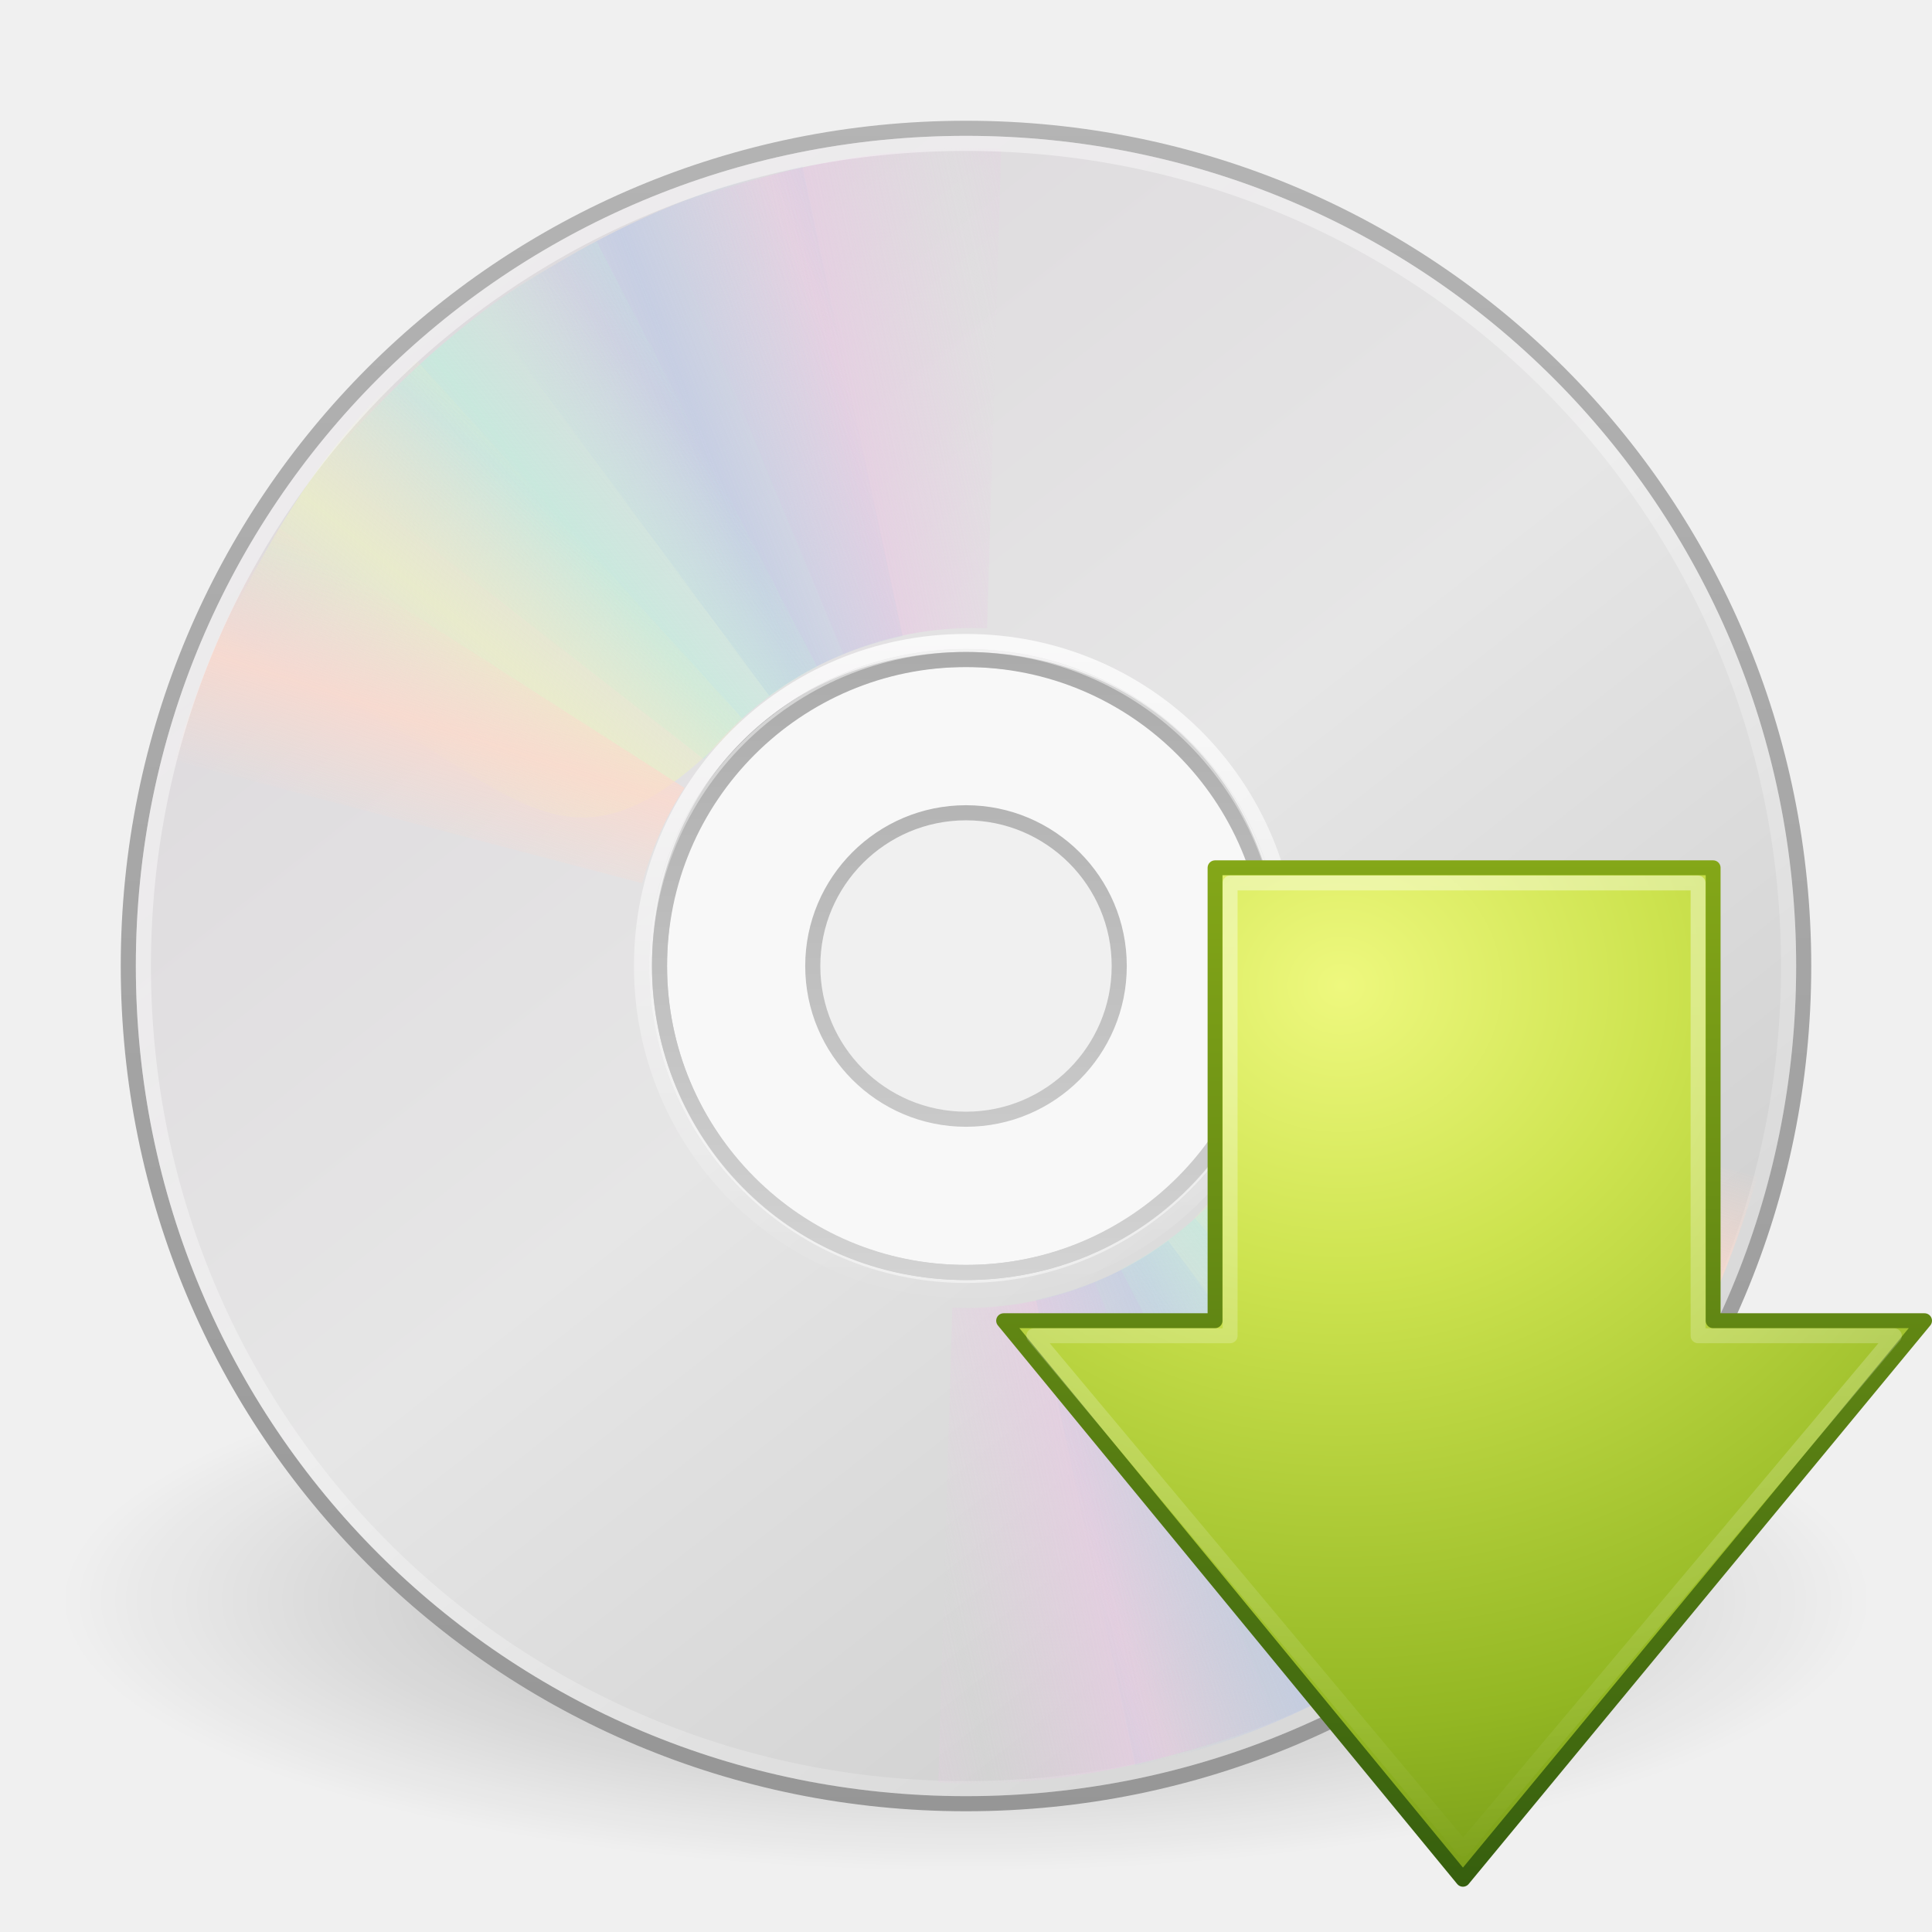
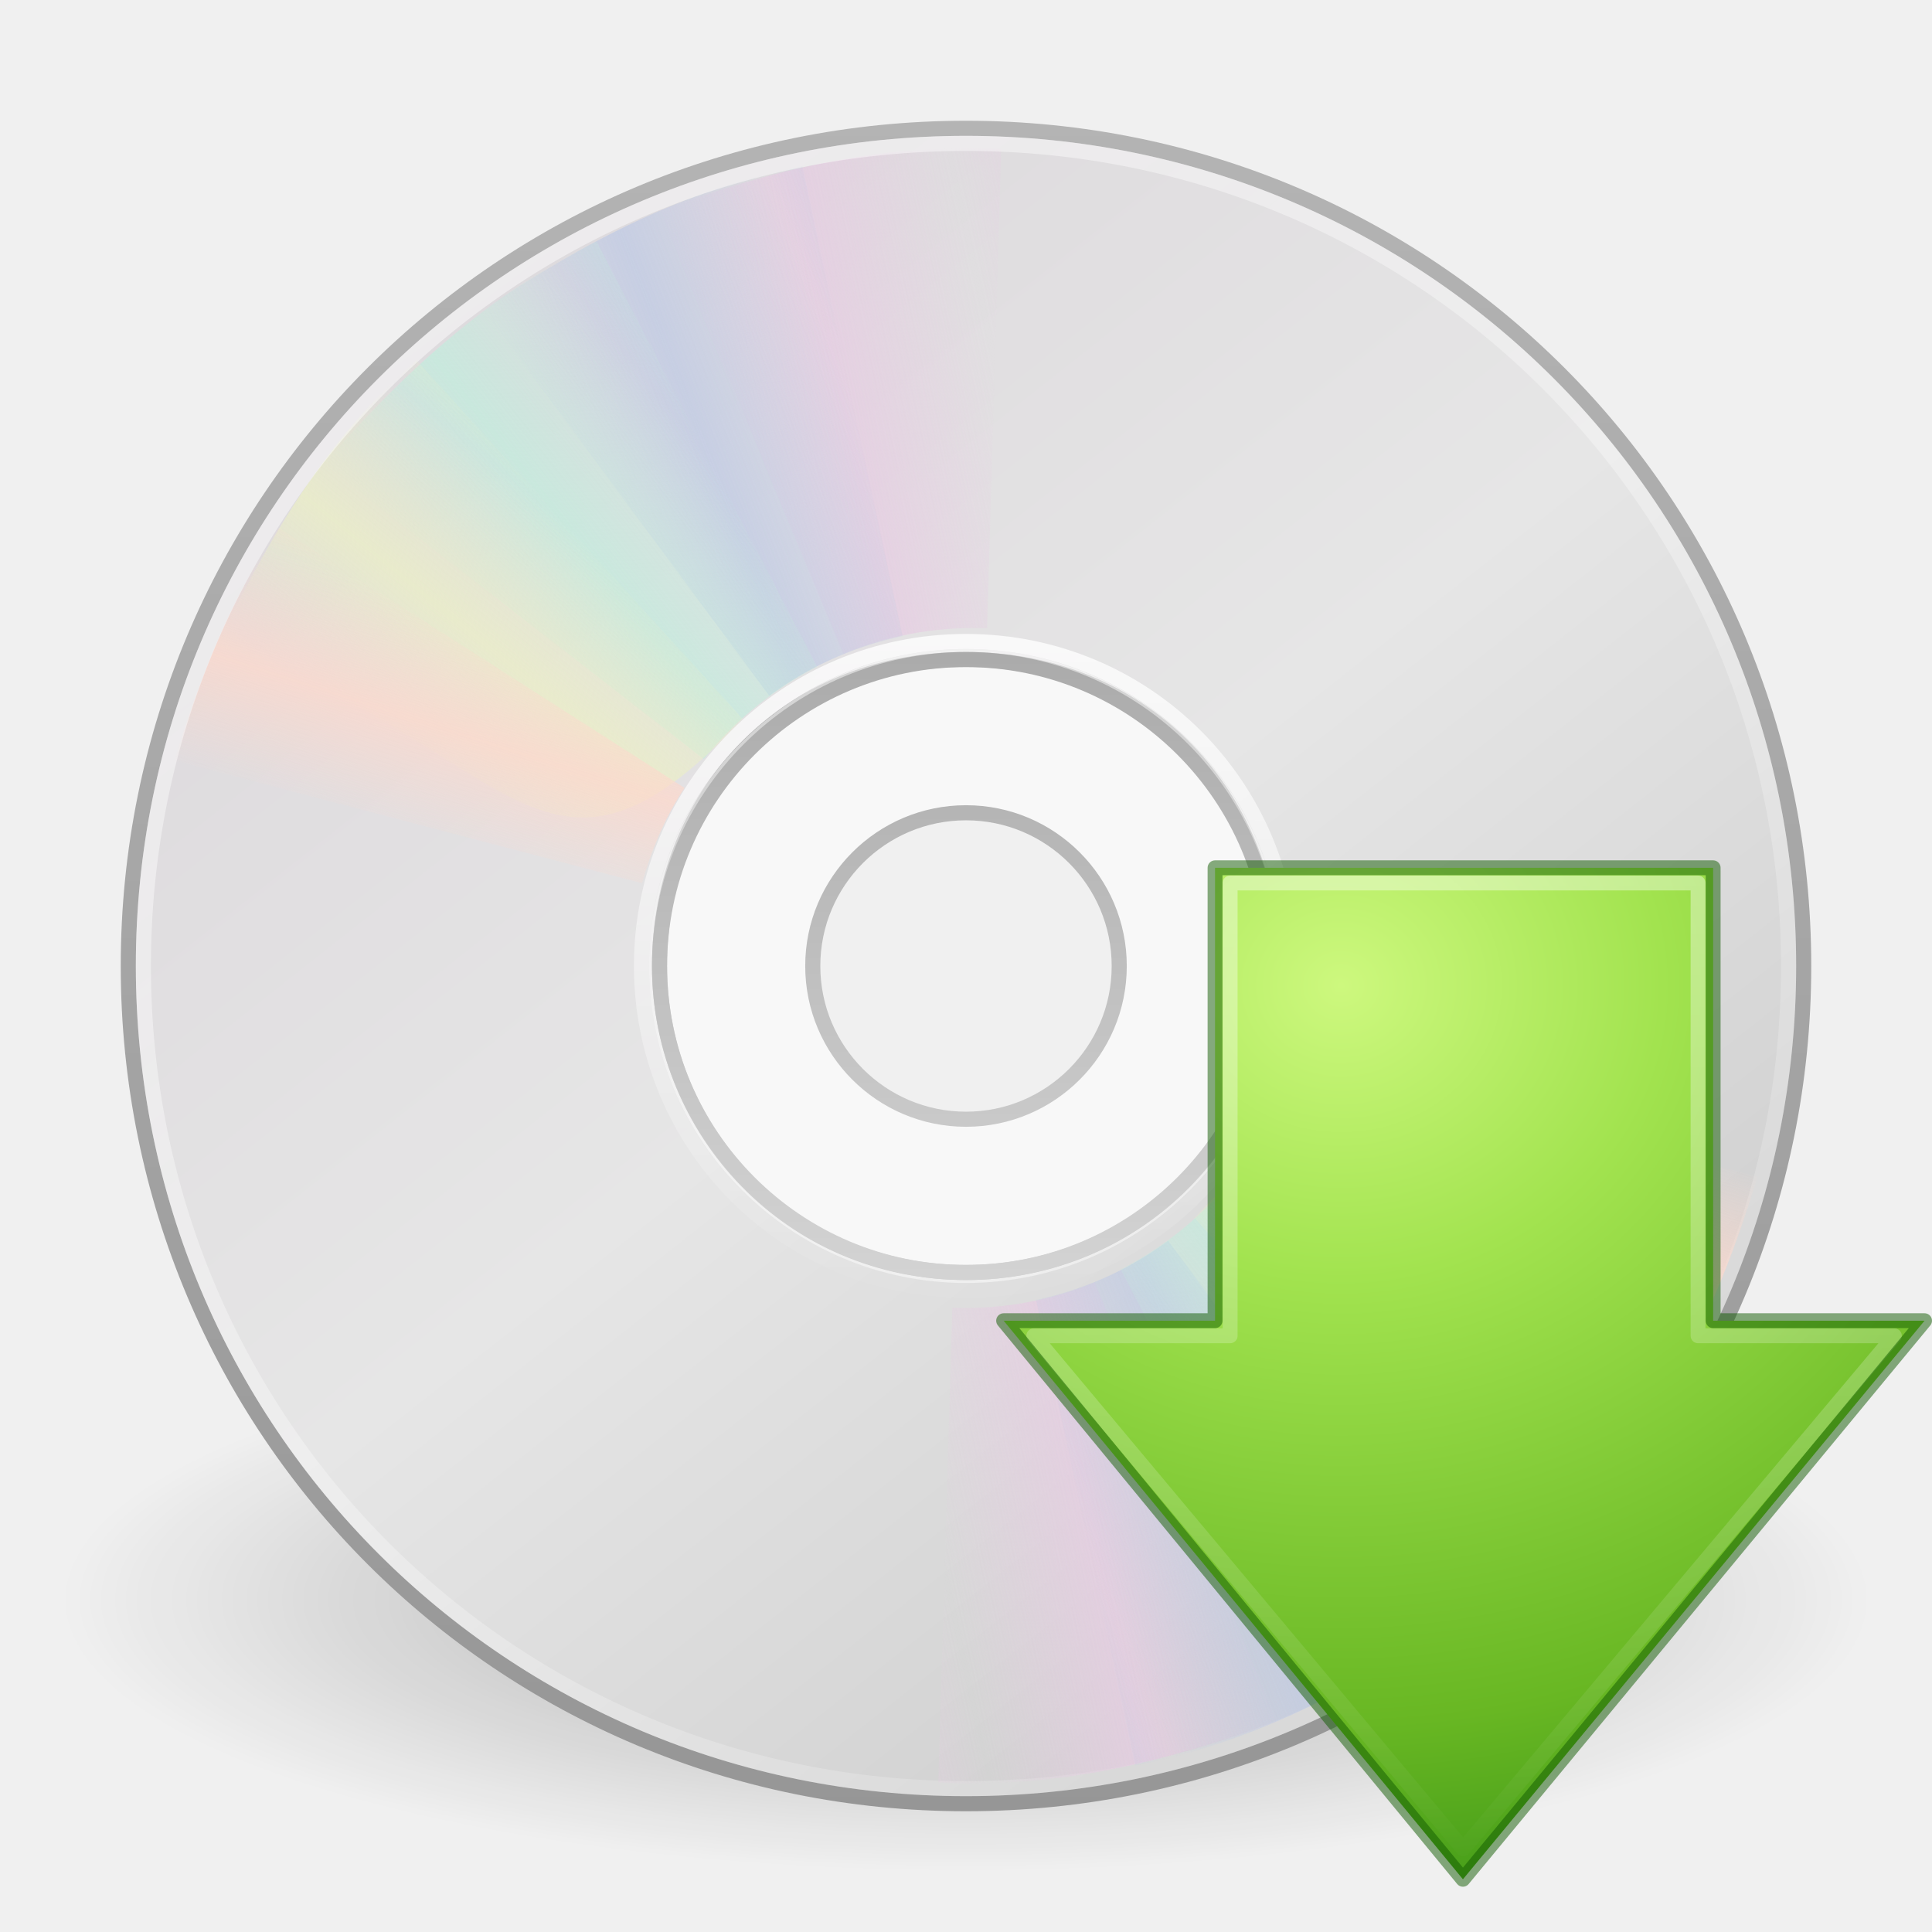
<svg xmlns="http://www.w3.org/2000/svg" xmlns:xlink="http://www.w3.org/1999/xlink" version="1.0" width="128" height="128" id="svg3367">
  <defs id="defs3369">
    <linearGradient id="linearGradient3607">
      <stop id="stop3609" style="stop-color:#ffffff;stop-opacity:1" offset="0" />
      <stop id="stop3611" style="stop-color:#ffffff;stop-opacity:0" offset="1" />
    </linearGradient>
    <linearGradient x1="83.217" y1="54" x2="83.217" y2="122.168" id="linearGradient2887" xlink:href="#linearGradient3607" gradientUnits="userSpaceOnUse" gradientTransform="matrix(1.00577,0,0,0.9939186,8.492263,3.330215)" />
-     <linearGradient id="linearGradient2490">
-       <stop id="stop2492" style="stop-color:#365f0e;stop-opacity:1" offset="0" />
-       <stop id="stop2494" style="stop-color:#84a718;stop-opacity:1" offset="1" />
-     </linearGradient>
-     <linearGradient x1="72.422" y1="122" x2="72.422" y2="53.998" id="linearGradient2892" xlink:href="#linearGradient2490" gradientUnits="userSpaceOnUse" gradientTransform="translate(8.999999,2.999986)" />
-     <linearGradient id="linearGradient3242">
-       <stop id="stop3244" style="stop-color:#eef87e;stop-opacity:1" offset="0" />
-       <stop id="stop3246" style="stop-color:#cde34f;stop-opacity:1" offset="0.262" />
-       <stop id="stop3248" style="stop-color:#93b723;stop-opacity:1" offset="0.661" />
-       <stop id="stop3250" style="stop-color:#5a7e0d;stop-opacity:1" offset="1" />
-     </linearGradient>
-     <radialGradient cx="69.448" cy="51.695" r="31" fx="69.448" fy="51.695" id="radialGradient2890" xlink:href="#linearGradient3242" gradientUnits="userSpaceOnUse" gradientTransform="matrix(0,2.387879,-2.618965,0,224.25,-100.526)" />
+     <radialGradient cx="69.448" cy="51.695" r="31" fx="69.448" fy="51.695" id="radialGradient2890" xlink:href="#linearGradient3242-7-3-8-0-4-58-06" gradientUnits="userSpaceOnUse" gradientTransform="matrix(0,2.387879,-2.618965,0,224.25,-100.526)" />
    <linearGradient id="linearGradient23419">
      <stop id="stop23421" style="stop-color:#000000;stop-opacity:1" offset="0" />
      <stop id="stop23423" style="stop-color:#000000;stop-opacity:0" offset="1" />
    </linearGradient>
    <linearGradient id="linearGradient3772">
      <stop id="stop3774" style="stop-color:#b4b4b4;stop-opacity:1" offset="0" />
      <stop id="stop3776" style="stop-color:#969696;stop-opacity:1" offset="1" />
    </linearGradient>
    <linearGradient x1="12.274" y1="32.416" x2="35.391" y2="14.203" id="linearGradient3263" gradientUnits="userSpaceOnUse">
      <stop id="stop3265" style="stop-color:#dedbde;stop-opacity:1" offset="0" />
      <stop id="stop3267" style="stop-color:#e6e6e6;stop-opacity:1" offset="0.5" />
      <stop id="stop3269" style="stop-color:#d2d2d2;stop-opacity:1" offset="1" />
    </linearGradient>
    <linearGradient id="linearGradient3428">
      <stop id="stop3430" style="stop-color:#aaaaaa;stop-opacity:1" offset="0" />
      <stop id="stop3432" style="stop-color:#d4d4d4;stop-opacity:1" offset="1" />
    </linearGradient>
    <linearGradient id="linearGradient6036">
      <stop id="stop6038" style="stop-color:#ffffff;stop-opacity:1" offset="0" />
      <stop id="stop6040" style="stop-color:#ffffff;stop-opacity:0" offset="1" />
    </linearGradient>
    <linearGradient id="linearGradient3519">
      <stop id="stop3521" style="stop-color:#fcd9cd;stop-opacity:1" offset="0" />
      <stop id="stop3523" style="stop-color:#fcd9cd;stop-opacity:0" offset="1" />
    </linearGradient>
    <linearGradient id="linearGradient3511">
      <stop id="stop3513" style="stop-color:#ebeec7;stop-opacity:1" offset="0" />
      <stop id="stop3515" style="stop-color:#ebeec7;stop-opacity:0" offset="1" />
    </linearGradient>
    <linearGradient id="linearGradient3503">
      <stop id="stop3505" style="stop-color:#c4ebdd;stop-opacity:1" offset="0" />
      <stop id="stop3507" style="stop-color:#c4ebdd;stop-opacity:0" offset="1" />
    </linearGradient>
    <linearGradient id="linearGradient3495">
      <stop id="stop3497" style="stop-color:#c1cbe4;stop-opacity:1" offset="0" />
      <stop id="stop3499" style="stop-color:#c1cbe4;stop-opacity:0" offset="1" />
    </linearGradient>
    <linearGradient id="linearGradient3487">
      <stop id="stop3489" style="stop-color:#e6cde2;stop-opacity:1" offset="0" />
      <stop id="stop3491" style="stop-color:#e6cde2;stop-opacity:0" offset="1" />
    </linearGradient>
    <radialGradient cx="23.335" cy="41.636" r="22.627" fx="23.335" fy="41.636" id="radialGradient2584" xlink:href="#linearGradient23419" gradientUnits="userSpaceOnUse" gradientTransform="matrix(2.65165,0,0,0.7954211,2.124995,72.88182)" />
    <linearGradient x1="10.502" y1="3.61" x2="48.799" y2="54.698" id="linearGradient2642" xlink:href="#linearGradient6036" gradientUnits="userSpaceOnUse" gradientTransform="matrix(2.752855,0,0,2.752855,-3.023757,-4.821353)" />
    <linearGradient x1="18.776" y1="4.038" x2="18.203" y2="45.962" id="linearGradient2651" xlink:href="#linearGradient6036" gradientUnits="userSpaceOnUse" gradientTransform="matrix(1.085989,0,0,1.085988,37.55942,36.8503)" />
    <linearGradient x1="21.448" y1="15.5" x2="21.448" y2="32.509" id="linearGradient2654" xlink:href="#linearGradient3428" gradientUnits="userSpaceOnUse" gradientTransform="matrix(2.538109,0,0,2.538109,3.085367,3.085386)" />
    <linearGradient x1="12.274" y1="32.416" x2="35.391" y2="14.203" id="linearGradient2658" xlink:href="#linearGradient3263" gradientUnits="userSpaceOnUse" gradientTransform="matrix(0,3.171456,-3.171456,0,137.2606,-12.11495)" />
    <linearGradient x1="-21.916" y1="3" x2="-21.916" y2="45.033" id="linearGradient2660" xlink:href="#linearGradient3772" gradientUnits="userSpaceOnUse" gradientTransform="matrix(2.707317,0,0,2.707317,135.1078,-0.9755887)" />
    <linearGradient x1="20.58" y1="10.775" x2="24.274" y2="9.862" id="linearGradient2672" xlink:href="#linearGradient3487" gradientUnits="userSpaceOnUse" spreadMethod="reflect" />
    <linearGradient x1="17.495" y1="11.2" x2="21.047" y2="9.796" id="linearGradient2674" xlink:href="#linearGradient3495" gradientUnits="userSpaceOnUse" spreadMethod="reflect" />
    <linearGradient x1="14.085" y1="13.046" x2="16.994" y2="10.732" id="linearGradient2676" xlink:href="#linearGradient3503" gradientUnits="userSpaceOnUse" spreadMethod="reflect" />
    <linearGradient x1="12.372" y1="16.188" x2="14.609" y2="13.462" id="linearGradient2678" xlink:href="#linearGradient3511" gradientUnits="userSpaceOnUse" spreadMethod="reflect" />
    <linearGradient x1="10.609" y1="17.886" x2="9.73" y2="20.613" id="linearGradient2680" xlink:href="#linearGradient3519" gradientUnits="userSpaceOnUse" spreadMethod="reflect" />
    <linearGradient x1="20.58" y1="10.775" x2="24.274" y2="9.862" id="linearGradient2682" xlink:href="#linearGradient3487" gradientUnits="userSpaceOnUse" spreadMethod="reflect" />
    <linearGradient x1="17.495" y1="11.2" x2="21.047" y2="9.796" id="linearGradient2684" xlink:href="#linearGradient3495" gradientUnits="userSpaceOnUse" spreadMethod="reflect" />
    <linearGradient x1="14.085" y1="13.046" x2="16.994" y2="10.732" id="linearGradient2686" xlink:href="#linearGradient3503" gradientUnits="userSpaceOnUse" spreadMethod="reflect" />
    <linearGradient x1="12.372" y1="16.188" x2="14.609" y2="13.462" id="linearGradient2688" xlink:href="#linearGradient3511" gradientUnits="userSpaceOnUse" spreadMethod="reflect" />
    <linearGradient x1="10.609" y1="17.886" x2="9.73" y2="20.613" id="linearGradient2690" xlink:href="#linearGradient3519" gradientUnits="userSpaceOnUse" spreadMethod="reflect" />
+     <linearGradient id="linearGradient3242-7-3-8-0-4-58-06">
+       <stop id="stop3244-5-8-5-6-4-3-8" style="stop-color:#cdf87e;stop-opacity:1" offset="0" />
+       <stop id="stop3246-9-5-1-5-3-0-7" style="stop-color:#a2e34f;stop-opacity:1" offset="0.262" />
+       <stop id="stop3248-7-2-0-7-5-35-9" style="stop-color:#68b723;stop-opacity:1" offset="0.661" />
+       <stop id="stop3250-8-2-8-5-6-40-4" style="stop-color:#1d7e0d;stop-opacity:1" offset="1" />
+     </linearGradient>
  </defs>
  <path d="M 124,106 C 124.003,115.941 97.139,124 64,124 C 30.861,124 3.997,115.941 4,106 C 3.997,96.059 30.861,88 64,88 C 97.139,88 124.003,96.059 124,106 L 124,106 z" id="path23417" style="opacity:0.3;fill:url(#radialGradient2584);fill-opacity:1;fill-rule:evenodd;stroke:none;stroke-width:2;marker:none;visibility:visible;display:inline;overflow:visible" />
  <path d="M 119.5,64 C 119.5,33.237 94.763,8.5 64,8.5 C 33.237,8.5 8.5,33.237 8.5,64 C 8.5,94.763 33.237,119.5 64,119.5 C 94.763,119.5 119.5,94.763 119.5,64 z M 84.305,64 C 84.305,75.176 75.4,84.305 64,84.305 C 52.377,84.305 43.695,74.95 43.695,64 C 43.695,52.826 51.929,43.695 64,43.695 C 76.071,43.695 84.305,53.047 84.305,64 L 84.305,64 z" id="path2781" style="fill:url(#linearGradient2658);fill-rule:nonzero;stroke:url(#linearGradient2660);stroke-width:1;stroke-miterlimit:4;stroke-opacity:1" />
  <path d="M 64,43 C 52.408,43 43,52.408 43,64 C 43,75.592 52.408,85 64,85 C 75.592,85 85,75.592 85,64 C 85,52.408 75.592,43 64,43 L 64,43 z M 64,53.5 C 69.796,53.5 74.5,58.204 74.5,64 C 74.5,69.796 69.796,74.5 64,74.5 C 58.204,74.5 53.5,69.796 53.5,64 C 53.5,58.204 58.204,53.5 64,53.5 L 64,53.5 z" id="path2474" style="opacity:0.5;fill:#ffffff;fill-opacity:1;fill-rule:nonzero;stroke:none;stroke-width:1;marker:none;visibility:visible;display:inline;overflow:visible;enable-background:accumulate" />
  <path d="M 64,43.695 C 52.792,43.695 43.695,52.792 43.695,64 C 43.695,75.208 52.792,84.305 64,84.305 C 75.208,84.305 84.305,75.208 84.305,64 C 84.305,52.792 75.208,43.695 64,43.695 L 64,43.695 z M 64,53.848 C 69.604,53.848 74.152,58.396 74.152,64 C 74.152,69.604 69.604,74.152 64,74.152 C 58.396,74.152 53.848,69.604 53.848,64 C 53.848,58.396 58.396,53.848 64,53.848 L 64,53.848 z" id="path3418" style="fill:none;stroke:url(#linearGradient2654);stroke-width:1;stroke-linecap:butt;stroke-linejoin:round;marker:none;stroke-miterlimit:4;stroke-dasharray:none;stroke-dashoffset:0;stroke-opacity:1;visibility:visible;display:inline;overflow:visible;enable-background:accumulate" />
  <g transform="matrix(2.73204,0,0,2.73204,-1.090084,-1.074257)" id="g3527">
    <path d="M 15.857,5.731 L 20.625,16.344 C 21.66,15.885 22.795,15.625 24,15.625 C 24.032,15.625 24.062,15.625 24.094,15.625 L 24.108,4.005 C 21.166,3.934 18.565,4.662 15.857,5.731 L 15.857,5.731 z" transform="matrix(0.9996011,2.824295e-2,-2.824295e-2,0.9996011,0.6924114,-0.6708346)" id="path3296" style="opacity:0.8;fill:url(#linearGradient2672);fill-opacity:1;fill-rule:nonzero;stroke:none" />
    <path d="M 12.121,7.906 L 19.052,17.266 C 19.966,16.596 21.018,16.099 22.195,15.841 C 22.226,15.834 22.255,15.827 22.287,15.821 L 19.857,4.426 C 16.968,4.988 14.538,6.282 12.121,7.906 L 12.121,7.906 z" id="path3308" style="opacity:0.8;fill:url(#linearGradient2674);fill-opacity:1;fill-rule:nonzero;stroke:none" />
    <path d="M 8.252,11.647 L 17.466,18.802 C 18.175,17.919 19.063,17.166 20.133,16.612 C 20.161,16.598 20.187,16.584 20.216,16.569 L 14.866,6.251 C 12.221,7.541 10.166,9.452 8.252,11.647 z" id="path3310" style="opacity:0.8;fill:url(#linearGradient2676);fill-opacity:1;fill-rule:nonzero;stroke:none" />
    <path d="M 5.633,16.074 C 12.808,18.316 13.483,23.105 18.41,17.828 L 10.5,9.132 C 8.279,11.063 6.913,13.459 5.633,16.074 z" id="path3312" style="opacity:0.8;fill:url(#linearGradient2678);fill-opacity:1;fill-rule:nonzero;stroke:none" />
    <path d="M 7.155,13.193 C 5.972,14.945 5.248,16.83 4.63,18.837 L 15.969,21.812 C 16.184,21.049 16.487,20.298 16.938,19.594 C 16.955,19.567 16.982,19.527 17,19.5 L 7.155,13.193 z" id="path3314" style="opacity:0.8;fill:url(#linearGradient2680);fill-opacity:1;fill-rule:nonzero;stroke:none" />
  </g>
  <path d="M 64,9.5 C 33.791,9.5 9.5,33.791 9.5,64 C 9.5,94.209 33.791,118.5 64,118.5 C 94.209,118.5 118.5,94.209 118.5,64 C 118.5,33.791 94.209,9.5 64,9.5 L 64,9.5 L 64,9.5 z" id="path3272" style="opacity:0.5;fill:none;stroke:url(#linearGradient2642);stroke-width:1;stroke-miterlimit:4;stroke-opacity:1" />
  <g transform="matrix(-2.707317,0,0,-2.707317,128.9756,128.9508)" id="g3297">
    <path d="M 15.857,5.731 L 20.625,16.344 C 21.66,15.885 22.795,15.625 24,15.625 C 24.032,15.625 24.062,15.625 24.094,15.625 L 24.108,4.005 C 21.166,3.934 18.565,4.662 15.857,5.731 L 15.857,5.731 z" transform="matrix(0.9996011,2.824295e-2,-2.824295e-2,0.9996011,0.6924114,-0.6708346)" id="path3299" style="opacity:0.8;fill:url(#linearGradient2682);fill-opacity:1;fill-rule:nonzero;stroke:none" />
    <path d="M 12.121,7.906 L 19.052,17.266 C 19.966,16.596 21.018,16.099 22.195,15.841 C 22.226,15.834 22.255,15.827 22.287,15.821 L 19.857,4.426 C 16.968,4.988 14.538,6.282 12.121,7.906 L 12.121,7.906 z" id="path3301" style="opacity:0.8;fill:url(#linearGradient2684);fill-opacity:1;fill-rule:nonzero;stroke:none" />
    <path d="M 8.252,11.647 L 17.466,18.802 C 18.175,17.919 19.063,17.166 20.133,16.612 C 20.161,16.598 20.187,16.584 20.216,16.569 L 14.866,6.251 C 12.221,7.541 10.166,9.452 8.252,11.647 z" id="path3303" style="opacity:0.8;fill:url(#linearGradient2686);fill-opacity:1;fill-rule:nonzero;stroke:none" />
    <path d="M 5.633,16.074 C 12.808,18.316 13.483,23.105 18.41,17.828 L 10.5,9.132 C 8.279,11.063 6.913,13.459 5.633,16.074 z" id="path3305" style="opacity:0.8;fill:url(#linearGradient2688);fill-opacity:1;fill-rule:nonzero;stroke:none" />
    <path d="M 7.155,13.193 C 5.972,14.945 5.248,16.83 4.63,18.837 L 15.969,21.812 C 16.184,21.049 16.487,20.298 16.938,19.594 C 16.955,19.567 16.982,19.527 17,19.5 L 7.155,13.193 z" id="path3307" style="opacity:0.8;fill:url(#linearGradient2690);fill-opacity:1;fill-rule:nonzero;stroke:none" />
  </g>
  <path d="M 64,42.5 C 52.083,42.5 42.5,52.083 42.5,64 C 42.5,75.917 52.083,85.5 64,85.5 C 75.917,85.5 85.5,75.917 85.5,64 C 85.5,52.083 75.917,42.5 64,42.5 L 64,42.5 L 64,42.5 L 64,42.5 z" id="path3281" style="opacity:0.8;fill:none;stroke:url(#linearGradient2651);stroke-width:1;stroke-miterlimit:4;stroke-opacity:1" />
-   <path d="M 127.507,87.5 L 96.923,124.507 L 66.493,87.5 L 80.5,87.5 L 80.5,57.493 L 113.5,57.493 L 113.5,87.5 L 127.507,87.5 L 127.507,87.5 z" id="path3288" style="fill:url(#radialGradient2890);fill-opacity:1;fill-rule:nonzero;stroke:url(#linearGradient2892);stroke-width:0.985;stroke-linecap:round;stroke-linejoin:round;marker:none;stroke-miterlimit:4;stroke-dasharray:none;stroke-dashoffset:0;stroke-opacity:1;visibility:visible;display:inline;overflow:visible" />
+   <path d="M 127.507,87.5 L 96.923,124.507 L 66.493,87.5 L 80.5,87.5 L 80.5,57.493 L 113.5,57.493 L 113.5,87.5 L 127.507,87.5 L 127.507,87.5 z" id="path3288" style="fill:url(#radialGradient2890);fill-opacity:1;fill-rule:nonzero;stroke:none;stroke-width:0.985;stroke-linecap:round;stroke-linejoin:round;marker:none;stroke-miterlimit:4;stroke-dasharray:none;stroke-dashoffset:0;stroke-opacity:1;visibility:visible;display:inline;overflow:visible" />
  <path d="M 81.5,58.5 C 81.5,58.5 81.5,88.5 81.5,88.5 C 81.5,88.5 68.493,88.5 68.493,88.5 C 68.493,88.5 96.937,122.5 96.937,122.5 C 96.937,122.5 125.507,88.5 125.507,88.5 C 125.507,88.5 112.5,88.5 112.5,88.5 C 112.5,88.5 112.5,58.5 112.5,58.5 C 112.5,58.5 81.5,58.5 81.5,58.5 L 81.5,58.5 z" id="path4188" style="opacity:0.4;fill:none;stroke:url(#linearGradient2887);stroke-width:0.985;stroke-linecap:round;stroke-linejoin:round;marker:none;stroke-miterlimit:4;stroke-dasharray:none;stroke-dashoffset:0;stroke-opacity:1;visibility:visible;display:inline;overflow:visible" />
+   <path style="fill:none;fill-opacity:1;fill-rule:nonzero;stroke:#0f5a00;stroke-width:0.985;stroke-linecap:round;stroke-linejoin:round;marker:none;stroke-miterlimit:4;stroke-dasharray:none;stroke-dashoffset:0;stroke-opacity:1;visibility:visible;display:inline;overflow:visible;opacity:0.5" id="path943" d="M 127.507,87.5 L 96.923,124.507 L 66.493,87.5 L 80.5,87.5 L 80.5,57.493 L 113.5,57.493 L 113.5,87.5 L 127.507,87.5 L 127.507,87.5 z" />
</svg>
